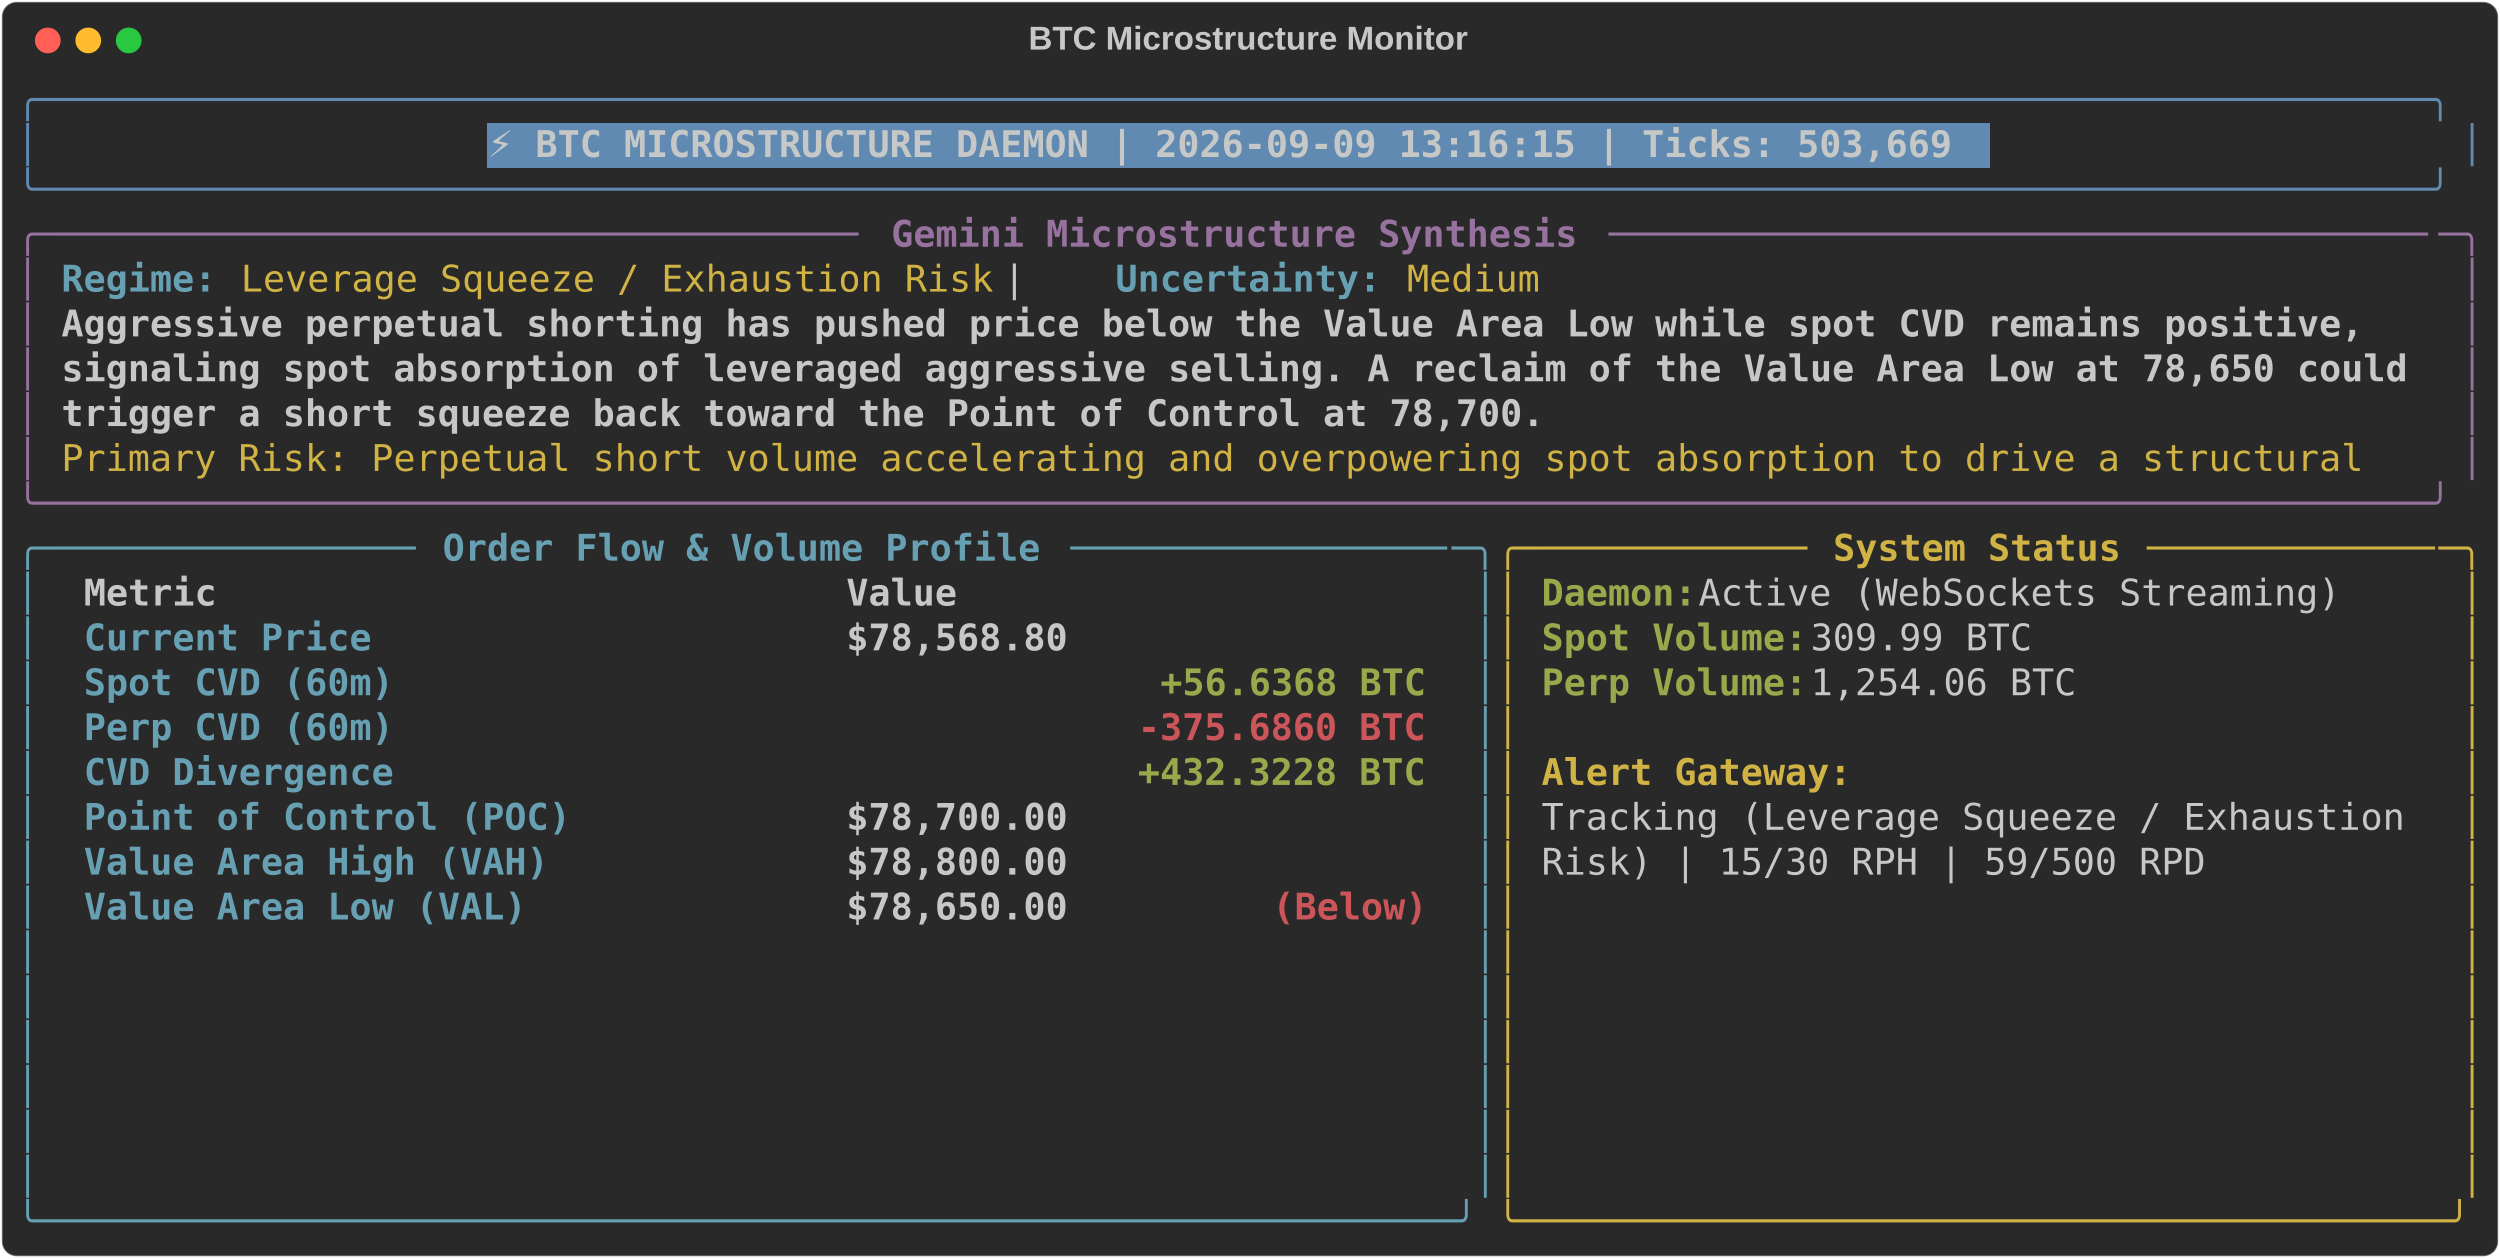
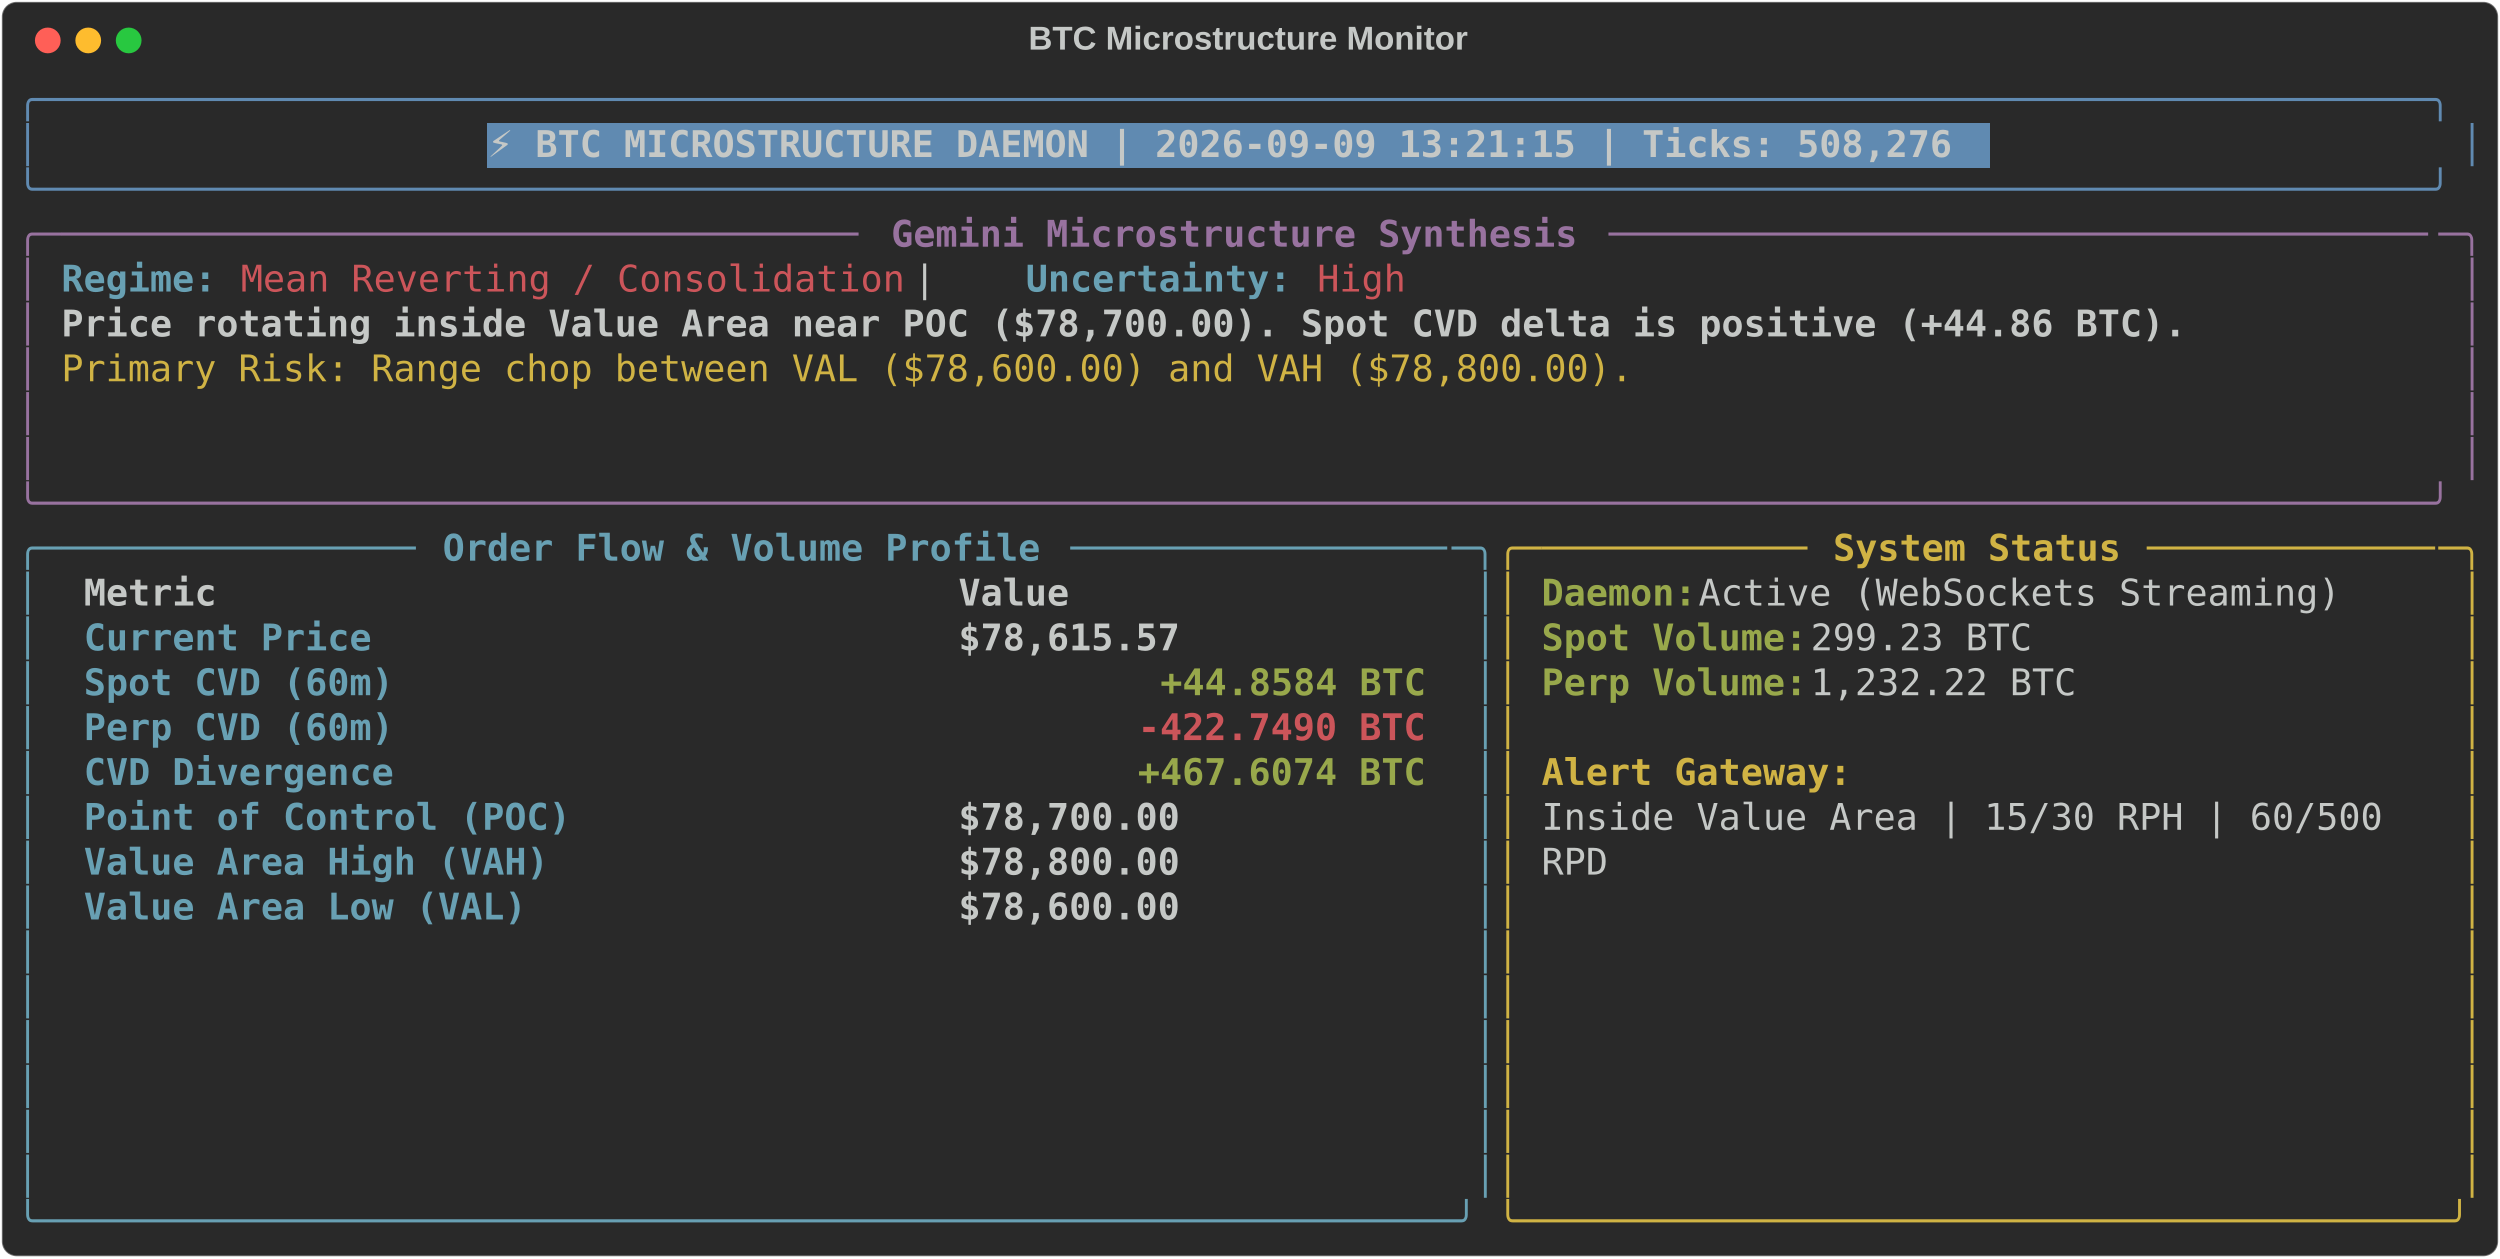
<svg xmlns="http://www.w3.org/2000/svg" class="rich-terminal" viewBox="0 0 1360 684.4">
  <style>

    @font-face {
        font-family: "Fira Code";
        src: local("FiraCode-Regular"),
                url("https://cdnjs.cloudflare.com/ajax/libs/firacode/6.2.0/woff2/FiraCode-Regular.woff2") format("woff2"),
                url("https://cdnjs.cloudflare.com/ajax/libs/firacode/6.2.0/woff/FiraCode-Regular.woff") format("woff");
        font-style: normal;
        font-weight: 400;
    }
    @font-face {
        font-family: "Fira Code";
        src: local("FiraCode-Bold"),
                url("https://cdnjs.cloudflare.com/ajax/libs/firacode/6.2.0/woff2/FiraCode-Bold.woff2") format("woff2"),
                url("https://cdnjs.cloudflare.com/ajax/libs/firacode/6.2.0/woff/FiraCode-Bold.woff") format("woff");
        font-style: bold;
        font-weight: 700;
    }

-     .terminal-1338630820-matrix {
+     .terminal-2367247444-matrix {
        font-family: Fira Code, monospace;
        font-size: 20px;
        line-height: 24.4px;
        font-variant-east-asian: full-width;
    }

-     .terminal-1338630820-title {
+     .terminal-2367247444-title {
        font-size: 18px;
        font-weight: bold;
        font-family: arial;
    }

-     .terminal-1338630820-r1 { fill: #608ab1 }
- .terminal-1338630820-r2 { fill: #c5c8c6 }
- .terminal-1338630820-r3 { fill: #c5c8c6;font-weight: bold }
- .terminal-1338630820-r4 { fill: #98729f }
- .terminal-1338630820-r5 { fill: #98729f;font-weight: bold }
- .terminal-1338630820-r6 { fill: #68a0b3;font-weight: bold }
- .terminal-1338630820-r7 { fill: #d0b344 }
- .terminal-1338630820-r8 { fill: #68a0b3 }
- .terminal-1338630820-r9 { fill: #d0b344;font-weight: bold }
- .terminal-1338630820-r10 { fill: #98a84b;font-weight: bold }
- .terminal-1338630820-r11 { fill: #cc555a;font-weight: bold }
+     .terminal-2367247444-r1 { fill: #608ab1 }
+ .terminal-2367247444-r2 { fill: #c5c8c6 }
+ .terminal-2367247444-r3 { fill: #c5c8c6;font-weight: bold }
+ .terminal-2367247444-r4 { fill: #98729f }
+ .terminal-2367247444-r5 { fill: #98729f;font-weight: bold }
+ .terminal-2367247444-r6 { fill: #68a0b3;font-weight: bold }
+ .terminal-2367247444-r7 { fill: #cc555a }
+ .terminal-2367247444-r8 { fill: #d0b344 }
+ .terminal-2367247444-r9 { fill: #68a0b3 }
+ .terminal-2367247444-r10 { fill: #d0b344;font-weight: bold }
+ .terminal-2367247444-r11 { fill: #98a84b;font-weight: bold }
+ .terminal-2367247444-r12 { fill: #cc555a;font-weight: bold }
    </style>
  <defs>
-     <clipPath id="terminal-1338630820-clip-terminal">
+     <clipPath id="terminal-2367247444-clip-terminal">
      <rect x="0" y="0" width="1341.0" height="633.4" />
    </clipPath>
-     <clipPath id="terminal-1338630820-line-0">
+     <clipPath id="terminal-2367247444-line-0">
      <rect x="0" y="1.5" width="1342" height="24.65" />
    </clipPath>
-     <clipPath id="terminal-1338630820-line-1">
+     <clipPath id="terminal-2367247444-line-1">
      <rect x="0" y="25.9" width="1342" height="24.65" />
    </clipPath>
-     <clipPath id="terminal-1338630820-line-2">
+     <clipPath id="terminal-2367247444-line-2">
      <rect x="0" y="50.3" width="1342" height="24.65" />
    </clipPath>
-     <clipPath id="terminal-1338630820-line-3">
+     <clipPath id="terminal-2367247444-line-3">
      <rect x="0" y="74.7" width="1342" height="24.65" />
    </clipPath>
-     <clipPath id="terminal-1338630820-line-4">
+     <clipPath id="terminal-2367247444-line-4">
      <rect x="0" y="99.1" width="1342" height="24.65" />
    </clipPath>
-     <clipPath id="terminal-1338630820-line-5">
+     <clipPath id="terminal-2367247444-line-5">
      <rect x="0" y="123.5" width="1342" height="24.65" />
    </clipPath>
-     <clipPath id="terminal-1338630820-line-6">
+     <clipPath id="terminal-2367247444-line-6">
      <rect x="0" y="147.9" width="1342" height="24.65" />
    </clipPath>
-     <clipPath id="terminal-1338630820-line-7">
+     <clipPath id="terminal-2367247444-line-7">
      <rect x="0" y="172.3" width="1342" height="24.65" />
    </clipPath>
-     <clipPath id="terminal-1338630820-line-8">
+     <clipPath id="terminal-2367247444-line-8">
      <rect x="0" y="196.7" width="1342" height="24.65" />
    </clipPath>
-     <clipPath id="terminal-1338630820-line-9">
+     <clipPath id="terminal-2367247444-line-9">
      <rect x="0" y="221.1" width="1342" height="24.65" />
    </clipPath>
-     <clipPath id="terminal-1338630820-line-10">
+     <clipPath id="terminal-2367247444-line-10">
      <rect x="0" y="245.5" width="1342" height="24.65" />
    </clipPath>
-     <clipPath id="terminal-1338630820-line-11">
+     <clipPath id="terminal-2367247444-line-11">
      <rect x="0" y="269.9" width="1342" height="24.65" />
    </clipPath>
-     <clipPath id="terminal-1338630820-line-12">
+     <clipPath id="terminal-2367247444-line-12">
      <rect x="0" y="294.3" width="1342" height="24.65" />
    </clipPath>
-     <clipPath id="terminal-1338630820-line-13">
+     <clipPath id="terminal-2367247444-line-13">
      <rect x="0" y="318.7" width="1342" height="24.65" />
    </clipPath>
-     <clipPath id="terminal-1338630820-line-14">
+     <clipPath id="terminal-2367247444-line-14">
      <rect x="0" y="343.1" width="1342" height="24.65" />
    </clipPath>
-     <clipPath id="terminal-1338630820-line-15">
+     <clipPath id="terminal-2367247444-line-15">
      <rect x="0" y="367.5" width="1342" height="24.65" />
    </clipPath>
-     <clipPath id="terminal-1338630820-line-16">
+     <clipPath id="terminal-2367247444-line-16">
      <rect x="0" y="391.9" width="1342" height="24.65" />
    </clipPath>
-     <clipPath id="terminal-1338630820-line-17">
+     <clipPath id="terminal-2367247444-line-17">
      <rect x="0" y="416.3" width="1342" height="24.65" />
    </clipPath>
-     <clipPath id="terminal-1338630820-line-18">
+     <clipPath id="terminal-2367247444-line-18">
      <rect x="0" y="440.7" width="1342" height="24.65" />
    </clipPath>
-     <clipPath id="terminal-1338630820-line-19">
+     <clipPath id="terminal-2367247444-line-19">
      <rect x="0" y="465.1" width="1342" height="24.65" />
    </clipPath>
-     <clipPath id="terminal-1338630820-line-20">
+     <clipPath id="terminal-2367247444-line-20">
      <rect x="0" y="489.5" width="1342" height="24.65" />
    </clipPath>
-     <clipPath id="terminal-1338630820-line-21">
+     <clipPath id="terminal-2367247444-line-21">
      <rect x="0" y="513.9" width="1342" height="24.65" />
    </clipPath>
-     <clipPath id="terminal-1338630820-line-22">
+     <clipPath id="terminal-2367247444-line-22">
      <rect x="0" y="538.3" width="1342" height="24.65" />
    </clipPath>
-     <clipPath id="terminal-1338630820-line-23">
+     <clipPath id="terminal-2367247444-line-23">
      <rect x="0" y="562.7" width="1342" height="24.65" />
    </clipPath>
-     <clipPath id="terminal-1338630820-line-24">
+     <clipPath id="terminal-2367247444-line-24">
      <rect x="0" y="587.1" width="1342" height="24.65" />
    </clipPath>
  </defs>
  <rect fill="#292929" stroke="rgba(255,255,255,0.35)" stroke-width="1" x="1" y="1" width="1358" height="682.4" rx="8" />
-   <text class="terminal-1338630820-title" fill="#c5c8c6" text-anchor="middle" x="679" y="27">BTC Microstructure Monitor</text>
+   <text class="terminal-2367247444-title" fill="#c5c8c6" text-anchor="middle" x="679" y="27">BTC Microstructure Monitor</text>
  <g transform="translate(26,22)">
    <circle cx="0" cy="0" r="7" fill="#ff5f57" />
    <circle cx="22" cy="0" r="7" fill="#febc2e" />
    <circle cx="44" cy="0" r="7" fill="#28c840" />
  </g>
-   <g transform="translate(9, 41)" clip-path="url(#terminal-1338630820-clip-terminal)">
+   <g transform="translate(9, 41)" clip-path="url(#terminal-2367247444-clip-terminal)">
    <rect fill="#608ab1" x="256.2" y="25.9" width="817.4" height="24.65" shape-rendering="crispEdges" />
-     <g class="terminal-1338630820-matrix">
-       <text class="terminal-1338630820-r1" x="0" y="20" textLength="1342" clip-path="url(#terminal-1338630820-line-0)">╭────────────────────────────────────────────────────────────────────────────────────────────────────────────╮</text>
-       <text class="terminal-1338630820-r2" x="1342" y="20" textLength="12.2" clip-path="url(#terminal-1338630820-line-0)">
- </text>
-       <text class="terminal-1338630820-r1" x="0" y="44.4" textLength="12.2" clip-path="url(#terminal-1338630820-line-1)">│</text>
-       <text class="terminal-1338630820-r3" x="256.2" y="44.4" textLength="805.2" clip-path="url(#terminal-1338630820-line-1)">⚡ BTC MICROSTRUCTURE DAEMON | 2026-09-09 13:16:15 | Ticks: 503,669</text>
-       <text class="terminal-1338630820-r1" x="1329.8" y="44.4" textLength="12.2" clip-path="url(#terminal-1338630820-line-1)">│</text>
-       <text class="terminal-1338630820-r2" x="1342" y="44.4" textLength="12.2" clip-path="url(#terminal-1338630820-line-1)">
- </text>
-       <text class="terminal-1338630820-r1" x="0" y="68.8" textLength="1342" clip-path="url(#terminal-1338630820-line-2)">╰────────────────────────────────────────────────────────────────────────────────────────────────────────────╯</text>
-       <text class="terminal-1338630820-r2" x="1342" y="68.8" textLength="12.2" clip-path="url(#terminal-1338630820-line-2)">
- </text>
-       <text class="terminal-1338630820-r4" x="0" y="93.2" textLength="24.4" clip-path="url(#terminal-1338630820-line-3)">╭─</text>
-       <text class="terminal-1338630820-r4" x="24.4" y="93.2" textLength="439.2" clip-path="url(#terminal-1338630820-line-3)">────────────────────────────────────</text>
-       <text class="terminal-1338630820-r5" x="475.8" y="93.2" textLength="378.2" clip-path="url(#terminal-1338630820-line-3)">Gemini Microstructure Synthesis</text>
-       <text class="terminal-1338630820-r4" x="866.2" y="93.2" textLength="451.4" clip-path="url(#terminal-1338630820-line-3)">─────────────────────────────────────</text>
-       <text class="terminal-1338630820-r4" x="1317.6" y="93.2" textLength="24.4" clip-path="url(#terminal-1338630820-line-3)">─╮</text>
-       <text class="terminal-1338630820-r2" x="1342" y="93.2" textLength="12.2" clip-path="url(#terminal-1338630820-line-3)">
- </text>
-       <text class="terminal-1338630820-r4" x="0" y="117.6" textLength="12.2" clip-path="url(#terminal-1338630820-line-4)">│</text>
-       <text class="terminal-1338630820-r6" x="24.4" y="117.6" textLength="85.4" clip-path="url(#terminal-1338630820-line-4)">Regime:</text>
-       <text class="terminal-1338630820-r7" x="122" y="117.6" textLength="414.8" clip-path="url(#terminal-1338630820-line-4)">Leverage Squeeze / Exhaustion Risk</text>
-       <text class="terminal-1338630820-r2" x="536.8" y="117.6" textLength="61" clip-path="url(#terminal-1338630820-line-4)">  |  </text>
-       <text class="terminal-1338630820-r6" x="597.8" y="117.6" textLength="146.4" clip-path="url(#terminal-1338630820-line-4)">Uncertainty:</text>
-       <text class="terminal-1338630820-r7" x="756.4" y="117.6" textLength="73.2" clip-path="url(#terminal-1338630820-line-4)">Medium</text>
-       <text class="terminal-1338630820-r4" x="1329.8" y="117.6" textLength="12.2" clip-path="url(#terminal-1338630820-line-4)">│</text>
-       <text class="terminal-1338630820-r2" x="1342" y="117.6" textLength="12.2" clip-path="url(#terminal-1338630820-line-4)">
- </text>
-       <text class="terminal-1338630820-r4" x="0" y="142" textLength="12.2" clip-path="url(#terminal-1338630820-line-5)">│</text>
-       <text class="terminal-1338630820-r3" x="24.4" y="142" textLength="1281" clip-path="url(#terminal-1338630820-line-5)">Aggressive perpetual shorting has pushed price below the Value Area Low while spot CVD remains positive, </text>
-       <text class="terminal-1338630820-r4" x="1329.8" y="142" textLength="12.2" clip-path="url(#terminal-1338630820-line-5)">│</text>
-       <text class="terminal-1338630820-r2" x="1342" y="142" textLength="12.2" clip-path="url(#terminal-1338630820-line-5)">
- </text>
-       <text class="terminal-1338630820-r4" x="0" y="166.4" textLength="12.2" clip-path="url(#terminal-1338630820-line-6)">│</text>
-       <text class="terminal-1338630820-r3" x="24.4" y="166.4" textLength="1293.2" clip-path="url(#terminal-1338630820-line-6)">signaling spot absorption of leveraged aggressive selling. A reclaim of the Value Area Low at 78,650 could</text>
-       <text class="terminal-1338630820-r4" x="1329.8" y="166.4" textLength="12.2" clip-path="url(#terminal-1338630820-line-6)">│</text>
-       <text class="terminal-1338630820-r2" x="1342" y="166.4" textLength="12.2" clip-path="url(#terminal-1338630820-line-6)">
- </text>
-       <text class="terminal-1338630820-r4" x="0" y="190.8" textLength="12.2" clip-path="url(#terminal-1338630820-line-7)">│</text>
-       <text class="terminal-1338630820-r3" x="24.4" y="190.8" textLength="817.4" clip-path="url(#terminal-1338630820-line-7)">trigger a short squeeze back toward the Point of Control at 78,700.</text>
-       <text class="terminal-1338630820-r4" x="1329.8" y="190.8" textLength="12.2" clip-path="url(#terminal-1338630820-line-7)">│</text>
-       <text class="terminal-1338630820-r2" x="1342" y="190.8" textLength="12.2" clip-path="url(#terminal-1338630820-line-7)">
- </text>
-       <text class="terminal-1338630820-r4" x="0" y="215.2" textLength="12.2" clip-path="url(#terminal-1338630820-line-8)">│</text>
-       <text class="terminal-1338630820-r7" x="24.4" y="215.2" textLength="1281" clip-path="url(#terminal-1338630820-line-8)">Primary Risk: Perpetual short volume accelerating and overpowering spot absorption to drive a structural </text>
-       <text class="terminal-1338630820-r4" x="1329.8" y="215.2" textLength="12.2" clip-path="url(#terminal-1338630820-line-8)">│</text>
-       <text class="terminal-1338630820-r2" x="1342" y="215.2" textLength="12.2" clip-path="url(#terminal-1338630820-line-8)">
- </text>
-       <text class="terminal-1338630820-r4" x="0" y="239.6" textLength="1342" clip-path="url(#terminal-1338630820-line-9)">╰────────────────────────────────────────────────────────────────────────────────────────────────────────────╯</text>
-       <text class="terminal-1338630820-r2" x="1342" y="239.6" textLength="12.2" clip-path="url(#terminal-1338630820-line-9)">
- </text>
-       <text class="terminal-1338630820-r8" x="0" y="264" textLength="24.4" clip-path="url(#terminal-1338630820-line-10)">╭─</text>
-       <text class="terminal-1338630820-r8" x="24.4" y="264" textLength="195.2" clip-path="url(#terminal-1338630820-line-10)">────────────────</text>
-       <text class="terminal-1338630820-r6" x="231.8" y="264" textLength="329.4" clip-path="url(#terminal-1338630820-line-10)">Order Flow &amp; Volume Profile</text>
-       <text class="terminal-1338630820-r8" x="573.4" y="264" textLength="207.4" clip-path="url(#terminal-1338630820-line-10)">─────────────────</text>
-       <text class="terminal-1338630820-r8" x="780.8" y="264" textLength="24.4" clip-path="url(#terminal-1338630820-line-10)">─╮</text>
-       <text class="terminal-1338630820-r7" x="805.2" y="264" textLength="24.4" clip-path="url(#terminal-1338630820-line-10)">╭─</text>
-       <text class="terminal-1338630820-r7" x="829.6" y="264" textLength="146.4" clip-path="url(#terminal-1338630820-line-10)">────────────</text>
-       <text class="terminal-1338630820-r9" x="988.2" y="264" textLength="158.6" clip-path="url(#terminal-1338630820-line-10)">System Status</text>
-       <text class="terminal-1338630820-r7" x="1159" y="264" textLength="158.6" clip-path="url(#terminal-1338630820-line-10)">─────────────</text>
-       <text class="terminal-1338630820-r7" x="1317.6" y="264" textLength="24.4" clip-path="url(#terminal-1338630820-line-10)">─╮</text>
-       <text class="terminal-1338630820-r2" x="1342" y="264" textLength="12.2" clip-path="url(#terminal-1338630820-line-10)">
- </text>
-       <text class="terminal-1338630820-r8" x="0" y="288.4" textLength="12.2" clip-path="url(#terminal-1338630820-line-11)">│</text>
-       <text class="terminal-1338630820-r3" x="36.6" y="288.4" textLength="390.4" clip-path="url(#terminal-1338630820-line-11)">Metric                          </text>
-       <text class="terminal-1338630820-r3" x="451.4" y="288.4" textLength="317.2" clip-path="url(#terminal-1338630820-line-11)">                     Value</text>
-       <text class="terminal-1338630820-r8" x="793" y="288.4" textLength="12.2" clip-path="url(#terminal-1338630820-line-11)">│</text>
-       <text class="terminal-1338630820-r7" x="805.2" y="288.4" textLength="12.2" clip-path="url(#terminal-1338630820-line-11)">│</text>
-       <text class="terminal-1338630820-r10" x="829.6" y="288.4" textLength="85.4" clip-path="url(#terminal-1338630820-line-11)">Daemon:</text>
-       <text class="terminal-1338630820-r2" x="915" y="288.4" textLength="366" clip-path="url(#terminal-1338630820-line-11)"> Active (WebSockets Streaming)</text>
-       <text class="terminal-1338630820-r7" x="1329.8" y="288.4" textLength="12.2" clip-path="url(#terminal-1338630820-line-11)">│</text>
-       <text class="terminal-1338630820-r2" x="1342" y="288.4" textLength="12.2" clip-path="url(#terminal-1338630820-line-11)">
- </text>
-       <text class="terminal-1338630820-r8" x="0" y="312.8" textLength="12.2" clip-path="url(#terminal-1338630820-line-12)">│</text>
-       <text class="terminal-1338630820-r6" x="36.6" y="312.8" textLength="390.4" clip-path="url(#terminal-1338630820-line-12)">Current Price                   </text>
-       <text class="terminal-1338630820-r3" x="451.4" y="312.8" textLength="317.2" clip-path="url(#terminal-1338630820-line-12)">                $78,568.80</text>
-       <text class="terminal-1338630820-r8" x="793" y="312.8" textLength="12.2" clip-path="url(#terminal-1338630820-line-12)">│</text>
-       <text class="terminal-1338630820-r7" x="805.2" y="312.8" textLength="12.2" clip-path="url(#terminal-1338630820-line-12)">│</text>
-       <text class="terminal-1338630820-r10" x="829.6" y="312.8" textLength="146.4" clip-path="url(#terminal-1338630820-line-12)">Spot Volume:</text>
-       <text class="terminal-1338630820-r2" x="976" y="312.8" textLength="134.2" clip-path="url(#terminal-1338630820-line-12)"> 309.99 BTC</text>
-       <text class="terminal-1338630820-r7" x="1329.8" y="312.8" textLength="12.2" clip-path="url(#terminal-1338630820-line-12)">│</text>
-       <text class="terminal-1338630820-r2" x="1342" y="312.8" textLength="12.2" clip-path="url(#terminal-1338630820-line-12)">
- </text>
-       <text class="terminal-1338630820-r8" x="0" y="337.2" textLength="12.2" clip-path="url(#terminal-1338630820-line-13)">│</text>
-       <text class="terminal-1338630820-r6" x="36.6" y="337.2" textLength="390.4" clip-path="url(#terminal-1338630820-line-13)">Spot CVD (60m)                  </text>
-       <text class="terminal-1338630820-r10" x="622.2" y="337.2" textLength="146.4" clip-path="url(#terminal-1338630820-line-13)">+56.6368 BTC</text>
-       <text class="terminal-1338630820-r8" x="793" y="337.2" textLength="12.2" clip-path="url(#terminal-1338630820-line-13)">│</text>
-       <text class="terminal-1338630820-r7" x="805.2" y="337.2" textLength="12.2" clip-path="url(#terminal-1338630820-line-13)">│</text>
-       <text class="terminal-1338630820-r10" x="829.6" y="337.2" textLength="146.4" clip-path="url(#terminal-1338630820-line-13)">Perp Volume:</text>
-       <text class="terminal-1338630820-r2" x="976" y="337.2" textLength="158.6" clip-path="url(#terminal-1338630820-line-13)"> 1,254.06 BTC</text>
-       <text class="terminal-1338630820-r7" x="1329.8" y="337.2" textLength="12.2" clip-path="url(#terminal-1338630820-line-13)">│</text>
-       <text class="terminal-1338630820-r2" x="1342" y="337.2" textLength="12.2" clip-path="url(#terminal-1338630820-line-13)">
- </text>
-       <text class="terminal-1338630820-r8" x="0" y="361.6" textLength="12.2" clip-path="url(#terminal-1338630820-line-14)">│</text>
-       <text class="terminal-1338630820-r6" x="36.6" y="361.6" textLength="390.4" clip-path="url(#terminal-1338630820-line-14)">Perp CVD (60m)                  </text>
-       <text class="terminal-1338630820-r11" x="610" y="361.6" textLength="158.6" clip-path="url(#terminal-1338630820-line-14)">-375.6860 BTC</text>
-       <text class="terminal-1338630820-r8" x="793" y="361.6" textLength="12.2" clip-path="url(#terminal-1338630820-line-14)">│</text>
-       <text class="terminal-1338630820-r7" x="805.2" y="361.6" textLength="12.2" clip-path="url(#terminal-1338630820-line-14)">│</text>
-       <text class="terminal-1338630820-r7" x="1329.8" y="361.6" textLength="12.2" clip-path="url(#terminal-1338630820-line-14)">│</text>
-       <text class="terminal-1338630820-r2" x="1342" y="361.6" textLength="12.2" clip-path="url(#terminal-1338630820-line-14)">
- </text>
-       <text class="terminal-1338630820-r8" x="0" y="386" textLength="12.2" clip-path="url(#terminal-1338630820-line-15)">│</text>
-       <text class="terminal-1338630820-r6" x="36.6" y="386" textLength="390.4" clip-path="url(#terminal-1338630820-line-15)">CVD Divergence                  </text>
-       <text class="terminal-1338630820-r10" x="610" y="386" textLength="158.6" clip-path="url(#terminal-1338630820-line-15)">+432.3228 BTC</text>
-       <text class="terminal-1338630820-r8" x="793" y="386" textLength="12.2" clip-path="url(#terminal-1338630820-line-15)">│</text>
-       <text class="terminal-1338630820-r7" x="805.2" y="386" textLength="12.2" clip-path="url(#terminal-1338630820-line-15)">│</text>
-       <text class="terminal-1338630820-r9" x="829.6" y="386" textLength="170.8" clip-path="url(#terminal-1338630820-line-15)">Alert Gateway:</text>
-       <text class="terminal-1338630820-r7" x="1329.8" y="386" textLength="12.2" clip-path="url(#terminal-1338630820-line-15)">│</text>
-       <text class="terminal-1338630820-r2" x="1342" y="386" textLength="12.2" clip-path="url(#terminal-1338630820-line-15)">
- </text>
-       <text class="terminal-1338630820-r8" x="0" y="410.4" textLength="12.2" clip-path="url(#terminal-1338630820-line-16)">│</text>
-       <text class="terminal-1338630820-r6" x="36.6" y="410.4" textLength="390.4" clip-path="url(#terminal-1338630820-line-16)">Point of Control (POC)          </text>
-       <text class="terminal-1338630820-r3" x="451.4" y="410.4" textLength="317.2" clip-path="url(#terminal-1338630820-line-16)">                $78,700.00</text>
-       <text class="terminal-1338630820-r8" x="793" y="410.4" textLength="12.2" clip-path="url(#terminal-1338630820-line-16)">│</text>
-       <text class="terminal-1338630820-r7" x="805.2" y="410.4" textLength="12.2" clip-path="url(#terminal-1338630820-line-16)">│</text>
-       <text class="terminal-1338630820-r2" x="829.6" y="410.4" textLength="488" clip-path="url(#terminal-1338630820-line-16)">Tracking (Leverage Squeeze / Exhaustion </text>
-       <text class="terminal-1338630820-r7" x="1329.8" y="410.4" textLength="12.2" clip-path="url(#terminal-1338630820-line-16)">│</text>
-       <text class="terminal-1338630820-r2" x="1342" y="410.4" textLength="12.2" clip-path="url(#terminal-1338630820-line-16)">
- </text>
-       <text class="terminal-1338630820-r8" x="0" y="434.8" textLength="12.2" clip-path="url(#terminal-1338630820-line-17)">│</text>
-       <text class="terminal-1338630820-r6" x="36.6" y="434.8" textLength="390.4" clip-path="url(#terminal-1338630820-line-17)">Value Area High (VAH)           </text>
-       <text class="terminal-1338630820-r3" x="451.4" y="434.8" textLength="317.2" clip-path="url(#terminal-1338630820-line-17)">                $78,800.00</text>
-       <text class="terminal-1338630820-r8" x="793" y="434.8" textLength="12.2" clip-path="url(#terminal-1338630820-line-17)">│</text>
-       <text class="terminal-1338630820-r7" x="805.2" y="434.8" textLength="12.2" clip-path="url(#terminal-1338630820-line-17)">│</text>
-       <text class="terminal-1338630820-r2" x="829.6" y="434.8" textLength="366" clip-path="url(#terminal-1338630820-line-17)">Risk) | 15/30 RPH | 59/500 RPD</text>
-       <text class="terminal-1338630820-r7" x="1329.8" y="434.8" textLength="12.2" clip-path="url(#terminal-1338630820-line-17)">│</text>
-       <text class="terminal-1338630820-r2" x="1342" y="434.8" textLength="12.2" clip-path="url(#terminal-1338630820-line-17)">
- </text>
-       <text class="terminal-1338630820-r8" x="0" y="459.2" textLength="12.2" clip-path="url(#terminal-1338630820-line-18)">│</text>
-       <text class="terminal-1338630820-r6" x="36.6" y="459.2" textLength="390.4" clip-path="url(#terminal-1338630820-line-18)">Value Area Low (VAL)            </text>
-       <text class="terminal-1338630820-r3" x="451.4" y="459.2" textLength="231.8" clip-path="url(#terminal-1338630820-line-18)">        $78,650.00 </text>
-       <text class="terminal-1338630820-r11" x="683.2" y="459.2" textLength="85.4" clip-path="url(#terminal-1338630820-line-18)">(Below)</text>
-       <text class="terminal-1338630820-r8" x="793" y="459.2" textLength="12.2" clip-path="url(#terminal-1338630820-line-18)">│</text>
-       <text class="terminal-1338630820-r7" x="805.2" y="459.2" textLength="12.2" clip-path="url(#terminal-1338630820-line-18)">│</text>
-       <text class="terminal-1338630820-r7" x="1329.8" y="459.2" textLength="12.2" clip-path="url(#terminal-1338630820-line-18)">│</text>
-       <text class="terminal-1338630820-r2" x="1342" y="459.2" textLength="12.2" clip-path="url(#terminal-1338630820-line-18)">
- </text>
-       <text class="terminal-1338630820-r8" x="0" y="483.6" textLength="12.2" clip-path="url(#terminal-1338630820-line-19)">│</text>
-       <text class="terminal-1338630820-r8" x="793" y="483.6" textLength="12.2" clip-path="url(#terminal-1338630820-line-19)">│</text>
-       <text class="terminal-1338630820-r7" x="805.2" y="483.6" textLength="12.2" clip-path="url(#terminal-1338630820-line-19)">│</text>
-       <text class="terminal-1338630820-r7" x="1329.8" y="483.6" textLength="12.2" clip-path="url(#terminal-1338630820-line-19)">│</text>
-       <text class="terminal-1338630820-r2" x="1342" y="483.6" textLength="12.2" clip-path="url(#terminal-1338630820-line-19)">
- </text>
-       <text class="terminal-1338630820-r8" x="0" y="508" textLength="12.2" clip-path="url(#terminal-1338630820-line-20)">│</text>
-       <text class="terminal-1338630820-r8" x="793" y="508" textLength="12.2" clip-path="url(#terminal-1338630820-line-20)">│</text>
-       <text class="terminal-1338630820-r7" x="805.2" y="508" textLength="12.2" clip-path="url(#terminal-1338630820-line-20)">│</text>
-       <text class="terminal-1338630820-r7" x="1329.8" y="508" textLength="12.2" clip-path="url(#terminal-1338630820-line-20)">│</text>
-       <text class="terminal-1338630820-r2" x="1342" y="508" textLength="12.2" clip-path="url(#terminal-1338630820-line-20)">
- </text>
-       <text class="terminal-1338630820-r8" x="0" y="532.4" textLength="12.2" clip-path="url(#terminal-1338630820-line-21)">│</text>
-       <text class="terminal-1338630820-r8" x="793" y="532.4" textLength="12.2" clip-path="url(#terminal-1338630820-line-21)">│</text>
-       <text class="terminal-1338630820-r7" x="805.2" y="532.4" textLength="12.2" clip-path="url(#terminal-1338630820-line-21)">│</text>
-       <text class="terminal-1338630820-r7" x="1329.8" y="532.4" textLength="12.2" clip-path="url(#terminal-1338630820-line-21)">│</text>
-       <text class="terminal-1338630820-r2" x="1342" y="532.4" textLength="12.2" clip-path="url(#terminal-1338630820-line-21)">
- </text>
-       <text class="terminal-1338630820-r8" x="0" y="556.8" textLength="12.2" clip-path="url(#terminal-1338630820-line-22)">│</text>
-       <text class="terminal-1338630820-r8" x="793" y="556.8" textLength="12.2" clip-path="url(#terminal-1338630820-line-22)">│</text>
-       <text class="terminal-1338630820-r7" x="805.2" y="556.8" textLength="12.2" clip-path="url(#terminal-1338630820-line-22)">│</text>
-       <text class="terminal-1338630820-r7" x="1329.8" y="556.8" textLength="12.2" clip-path="url(#terminal-1338630820-line-22)">│</text>
-       <text class="terminal-1338630820-r2" x="1342" y="556.8" textLength="12.2" clip-path="url(#terminal-1338630820-line-22)">
- </text>
-       <text class="terminal-1338630820-r8" x="0" y="581.2" textLength="12.2" clip-path="url(#terminal-1338630820-line-23)">│</text>
-       <text class="terminal-1338630820-r8" x="793" y="581.2" textLength="12.2" clip-path="url(#terminal-1338630820-line-23)">│</text>
-       <text class="terminal-1338630820-r7" x="805.2" y="581.2" textLength="12.2" clip-path="url(#terminal-1338630820-line-23)">│</text>
-       <text class="terminal-1338630820-r7" x="1329.8" y="581.2" textLength="12.2" clip-path="url(#terminal-1338630820-line-23)">│</text>
-       <text class="terminal-1338630820-r2" x="1342" y="581.2" textLength="12.2" clip-path="url(#terminal-1338630820-line-23)">
- </text>
-       <text class="terminal-1338630820-r8" x="0" y="605.6" textLength="12.2" clip-path="url(#terminal-1338630820-line-24)">│</text>
-       <text class="terminal-1338630820-r8" x="793" y="605.6" textLength="12.2" clip-path="url(#terminal-1338630820-line-24)">│</text>
-       <text class="terminal-1338630820-r7" x="805.2" y="605.6" textLength="12.2" clip-path="url(#terminal-1338630820-line-24)">│</text>
-       <text class="terminal-1338630820-r7" x="1329.8" y="605.6" textLength="12.2" clip-path="url(#terminal-1338630820-line-24)">│</text>
-       <text class="terminal-1338630820-r2" x="1342" y="605.6" textLength="12.2" clip-path="url(#terminal-1338630820-line-24)">
- </text>
-       <text class="terminal-1338630820-r8" x="0" y="630" textLength="805.2" clip-path="url(#terminal-1338630820-line-25)">╰────────────────────────────────────────────────────────────────╯</text>
-       <text class="terminal-1338630820-r7" x="805.2" y="630" textLength="536.8" clip-path="url(#terminal-1338630820-line-25)">╰──────────────────────────────────────────╯</text>
-       <text class="terminal-1338630820-r2" x="1342" y="630" textLength="12.2" clip-path="url(#terminal-1338630820-line-25)">
+     <g class="terminal-2367247444-matrix">
+       <text class="terminal-2367247444-r1" x="0" y="20" textLength="1342" clip-path="url(#terminal-2367247444-line-0)">╭────────────────────────────────────────────────────────────────────────────────────────────────────────────╮</text>
+       <text class="terminal-2367247444-r2" x="1342" y="20" textLength="12.2" clip-path="url(#terminal-2367247444-line-0)">
+ </text>
+       <text class="terminal-2367247444-r1" x="0" y="44.4" textLength="12.2" clip-path="url(#terminal-2367247444-line-1)">│</text>
+       <text class="terminal-2367247444-r3" x="256.2" y="44.4" textLength="805.2" clip-path="url(#terminal-2367247444-line-1)">⚡ BTC MICROSTRUCTURE DAEMON | 2026-09-09 13:21:15 | Ticks: 508,276</text>
+       <text class="terminal-2367247444-r1" x="1329.8" y="44.4" textLength="12.2" clip-path="url(#terminal-2367247444-line-1)">│</text>
+       <text class="terminal-2367247444-r2" x="1342" y="44.4" textLength="12.2" clip-path="url(#terminal-2367247444-line-1)">
+ </text>
+       <text class="terminal-2367247444-r1" x="0" y="68.8" textLength="1342" clip-path="url(#terminal-2367247444-line-2)">╰────────────────────────────────────────────────────────────────────────────────────────────────────────────╯</text>
+       <text class="terminal-2367247444-r2" x="1342" y="68.8" textLength="12.2" clip-path="url(#terminal-2367247444-line-2)">
+ </text>
+       <text class="terminal-2367247444-r4" x="0" y="93.2" textLength="24.4" clip-path="url(#terminal-2367247444-line-3)">╭─</text>
+       <text class="terminal-2367247444-r4" x="24.4" y="93.2" textLength="439.2" clip-path="url(#terminal-2367247444-line-3)">────────────────────────────────────</text>
+       <text class="terminal-2367247444-r5" x="475.8" y="93.2" textLength="378.2" clip-path="url(#terminal-2367247444-line-3)">Gemini Microstructure Synthesis</text>
+       <text class="terminal-2367247444-r4" x="866.2" y="93.2" textLength="451.4" clip-path="url(#terminal-2367247444-line-3)">─────────────────────────────────────</text>
+       <text class="terminal-2367247444-r4" x="1317.6" y="93.2" textLength="24.4" clip-path="url(#terminal-2367247444-line-3)">─╮</text>
+       <text class="terminal-2367247444-r2" x="1342" y="93.2" textLength="12.2" clip-path="url(#terminal-2367247444-line-3)">
+ </text>
+       <text class="terminal-2367247444-r4" x="0" y="117.6" textLength="12.2" clip-path="url(#terminal-2367247444-line-4)">│</text>
+       <text class="terminal-2367247444-r6" x="24.4" y="117.6" textLength="85.4" clip-path="url(#terminal-2367247444-line-4)">Regime:</text>
+       <text class="terminal-2367247444-r7" x="122" y="117.6" textLength="366" clip-path="url(#terminal-2367247444-line-4)">Mean Reverting / Consolidation</text>
+       <text class="terminal-2367247444-r2" x="488" y="117.6" textLength="61" clip-path="url(#terminal-2367247444-line-4)">  |  </text>
+       <text class="terminal-2367247444-r6" x="549" y="117.6" textLength="146.4" clip-path="url(#terminal-2367247444-line-4)">Uncertainty:</text>
+       <text class="terminal-2367247444-r7" x="707.6" y="117.6" textLength="48.8" clip-path="url(#terminal-2367247444-line-4)">High</text>
+       <text class="terminal-2367247444-r4" x="1329.8" y="117.6" textLength="12.2" clip-path="url(#terminal-2367247444-line-4)">│</text>
+       <text class="terminal-2367247444-r2" x="1342" y="117.6" textLength="12.2" clip-path="url(#terminal-2367247444-line-4)">
+ </text>
+       <text class="terminal-2367247444-r4" x="0" y="142" textLength="12.2" clip-path="url(#terminal-2367247444-line-5)">│</text>
+       <text class="terminal-2367247444-r3" x="24.4" y="142" textLength="1171.2" clip-path="url(#terminal-2367247444-line-5)">Price rotating inside Value Area near POC ($78,700.00). Spot CVD delta is positive (+44.86 BTC).</text>
+       <text class="terminal-2367247444-r4" x="1329.8" y="142" textLength="12.2" clip-path="url(#terminal-2367247444-line-5)">│</text>
+       <text class="terminal-2367247444-r2" x="1342" y="142" textLength="12.2" clip-path="url(#terminal-2367247444-line-5)">
+ </text>
+       <text class="terminal-2367247444-r4" x="0" y="166.4" textLength="12.2" clip-path="url(#terminal-2367247444-line-6)">│</text>
+       <text class="terminal-2367247444-r8" x="24.4" y="166.4" textLength="866.2" clip-path="url(#terminal-2367247444-line-6)">Primary Risk: Range chop between VAL ($78,600.00) and VAH ($78,800.00).</text>
+       <text class="terminal-2367247444-r4" x="1329.8" y="166.4" textLength="12.2" clip-path="url(#terminal-2367247444-line-6)">│</text>
+       <text class="terminal-2367247444-r2" x="1342" y="166.4" textLength="12.2" clip-path="url(#terminal-2367247444-line-6)">
+ </text>
+       <text class="terminal-2367247444-r4" x="0" y="190.8" textLength="12.2" clip-path="url(#terminal-2367247444-line-7)">│</text>
+       <text class="terminal-2367247444-r4" x="1329.8" y="190.8" textLength="12.2" clip-path="url(#terminal-2367247444-line-7)">│</text>
+       <text class="terminal-2367247444-r2" x="1342" y="190.8" textLength="12.2" clip-path="url(#terminal-2367247444-line-7)">
+ </text>
+       <text class="terminal-2367247444-r4" x="0" y="215.2" textLength="12.2" clip-path="url(#terminal-2367247444-line-8)">│</text>
+       <text class="terminal-2367247444-r4" x="1329.8" y="215.2" textLength="12.2" clip-path="url(#terminal-2367247444-line-8)">│</text>
+       <text class="terminal-2367247444-r2" x="1342" y="215.2" textLength="12.2" clip-path="url(#terminal-2367247444-line-8)">
+ </text>
+       <text class="terminal-2367247444-r4" x="0" y="239.6" textLength="1342" clip-path="url(#terminal-2367247444-line-9)">╰────────────────────────────────────────────────────────────────────────────────────────────────────────────╯</text>
+       <text class="terminal-2367247444-r2" x="1342" y="239.6" textLength="12.2" clip-path="url(#terminal-2367247444-line-9)">
+ </text>
+       <text class="terminal-2367247444-r9" x="0" y="264" textLength="24.4" clip-path="url(#terminal-2367247444-line-10)">╭─</text>
+       <text class="terminal-2367247444-r9" x="24.4" y="264" textLength="195.2" clip-path="url(#terminal-2367247444-line-10)">────────────────</text>
+       <text class="terminal-2367247444-r6" x="231.8" y="264" textLength="329.4" clip-path="url(#terminal-2367247444-line-10)">Order Flow &amp; Volume Profile</text>
+       <text class="terminal-2367247444-r9" x="573.4" y="264" textLength="207.4" clip-path="url(#terminal-2367247444-line-10)">─────────────────</text>
+       <text class="terminal-2367247444-r9" x="780.8" y="264" textLength="24.4" clip-path="url(#terminal-2367247444-line-10)">─╮</text>
+       <text class="terminal-2367247444-r8" x="805.2" y="264" textLength="24.4" clip-path="url(#terminal-2367247444-line-10)">╭─</text>
+       <text class="terminal-2367247444-r8" x="829.6" y="264" textLength="146.4" clip-path="url(#terminal-2367247444-line-10)">────────────</text>
+       <text class="terminal-2367247444-r10" x="988.2" y="264" textLength="158.6" clip-path="url(#terminal-2367247444-line-10)">System Status</text>
+       <text class="terminal-2367247444-r8" x="1159" y="264" textLength="158.6" clip-path="url(#terminal-2367247444-line-10)">─────────────</text>
+       <text class="terminal-2367247444-r8" x="1317.6" y="264" textLength="24.4" clip-path="url(#terminal-2367247444-line-10)">─╮</text>
+       <text class="terminal-2367247444-r2" x="1342" y="264" textLength="12.2" clip-path="url(#terminal-2367247444-line-10)">
+ </text>
+       <text class="terminal-2367247444-r9" x="0" y="288.4" textLength="12.2" clip-path="url(#terminal-2367247444-line-11)">│</text>
+       <text class="terminal-2367247444-r3" x="36.6" y="288.4" textLength="451.4" clip-path="url(#terminal-2367247444-line-11)">Metric                               </text>
+       <text class="terminal-2367247444-r3" x="512.4" y="288.4" textLength="256.2" clip-path="url(#terminal-2367247444-line-11)">                Value</text>
+       <text class="terminal-2367247444-r9" x="793" y="288.4" textLength="12.2" clip-path="url(#terminal-2367247444-line-11)">│</text>
+       <text class="terminal-2367247444-r8" x="805.2" y="288.4" textLength="12.2" clip-path="url(#terminal-2367247444-line-11)">│</text>
+       <text class="terminal-2367247444-r11" x="829.6" y="288.4" textLength="85.4" clip-path="url(#terminal-2367247444-line-11)">Daemon:</text>
+       <text class="terminal-2367247444-r2" x="915" y="288.4" textLength="366" clip-path="url(#terminal-2367247444-line-11)"> Active (WebSockets Streaming)</text>
+       <text class="terminal-2367247444-r8" x="1329.8" y="288.4" textLength="12.2" clip-path="url(#terminal-2367247444-line-11)">│</text>
+       <text class="terminal-2367247444-r2" x="1342" y="288.4" textLength="12.2" clip-path="url(#terminal-2367247444-line-11)">
+ </text>
+       <text class="terminal-2367247444-r9" x="0" y="312.8" textLength="12.2" clip-path="url(#terminal-2367247444-line-12)">│</text>
+       <text class="terminal-2367247444-r6" x="36.6" y="312.8" textLength="451.4" clip-path="url(#terminal-2367247444-line-12)">Current Price                        </text>
+       <text class="terminal-2367247444-r3" x="512.4" y="312.8" textLength="256.2" clip-path="url(#terminal-2367247444-line-12)">           $78,615.57</text>
+       <text class="terminal-2367247444-r9" x="793" y="312.8" textLength="12.2" clip-path="url(#terminal-2367247444-line-12)">│</text>
+       <text class="terminal-2367247444-r8" x="805.2" y="312.8" textLength="12.2" clip-path="url(#terminal-2367247444-line-12)">│</text>
+       <text class="terminal-2367247444-r11" x="829.6" y="312.8" textLength="146.4" clip-path="url(#terminal-2367247444-line-12)">Spot Volume:</text>
+       <text class="terminal-2367247444-r2" x="976" y="312.8" textLength="134.2" clip-path="url(#terminal-2367247444-line-12)"> 299.23 BTC</text>
+       <text class="terminal-2367247444-r8" x="1329.8" y="312.8" textLength="12.2" clip-path="url(#terminal-2367247444-line-12)">│</text>
+       <text class="terminal-2367247444-r2" x="1342" y="312.8" textLength="12.2" clip-path="url(#terminal-2367247444-line-12)">
+ </text>
+       <text class="terminal-2367247444-r9" x="0" y="337.2" textLength="12.2" clip-path="url(#terminal-2367247444-line-13)">│</text>
+       <text class="terminal-2367247444-r6" x="36.6" y="337.2" textLength="451.4" clip-path="url(#terminal-2367247444-line-13)">Spot CVD (60m)                       </text>
+       <text class="terminal-2367247444-r11" x="622.2" y="337.2" textLength="146.4" clip-path="url(#terminal-2367247444-line-13)">+44.8584 BTC</text>
+       <text class="terminal-2367247444-r9" x="793" y="337.2" textLength="12.2" clip-path="url(#terminal-2367247444-line-13)">│</text>
+       <text class="terminal-2367247444-r8" x="805.2" y="337.2" textLength="12.2" clip-path="url(#terminal-2367247444-line-13)">│</text>
+       <text class="terminal-2367247444-r11" x="829.6" y="337.2" textLength="146.4" clip-path="url(#terminal-2367247444-line-13)">Perp Volume:</text>
+       <text class="terminal-2367247444-r2" x="976" y="337.2" textLength="158.6" clip-path="url(#terminal-2367247444-line-13)"> 1,232.22 BTC</text>
+       <text class="terminal-2367247444-r8" x="1329.8" y="337.2" textLength="12.2" clip-path="url(#terminal-2367247444-line-13)">│</text>
+       <text class="terminal-2367247444-r2" x="1342" y="337.2" textLength="12.2" clip-path="url(#terminal-2367247444-line-13)">
+ </text>
+       <text class="terminal-2367247444-r9" x="0" y="361.6" textLength="12.2" clip-path="url(#terminal-2367247444-line-14)">│</text>
+       <text class="terminal-2367247444-r6" x="36.6" y="361.6" textLength="451.4" clip-path="url(#terminal-2367247444-line-14)">Perp CVD (60m)                       </text>
+       <text class="terminal-2367247444-r12" x="610" y="361.6" textLength="158.6" clip-path="url(#terminal-2367247444-line-14)">-422.7490 BTC</text>
+       <text class="terminal-2367247444-r9" x="793" y="361.6" textLength="12.2" clip-path="url(#terminal-2367247444-line-14)">│</text>
+       <text class="terminal-2367247444-r8" x="805.2" y="361.6" textLength="12.2" clip-path="url(#terminal-2367247444-line-14)">│</text>
+       <text class="terminal-2367247444-r8" x="1329.8" y="361.6" textLength="12.2" clip-path="url(#terminal-2367247444-line-14)">│</text>
+       <text class="terminal-2367247444-r2" x="1342" y="361.6" textLength="12.2" clip-path="url(#terminal-2367247444-line-14)">
+ </text>
+       <text class="terminal-2367247444-r9" x="0" y="386" textLength="12.2" clip-path="url(#terminal-2367247444-line-15)">│</text>
+       <text class="terminal-2367247444-r6" x="36.6" y="386" textLength="451.4" clip-path="url(#terminal-2367247444-line-15)">CVD Divergence                       </text>
+       <text class="terminal-2367247444-r11" x="610" y="386" textLength="158.6" clip-path="url(#terminal-2367247444-line-15)">+467.6074 BTC</text>
+       <text class="terminal-2367247444-r9" x="793" y="386" textLength="12.2" clip-path="url(#terminal-2367247444-line-15)">│</text>
+       <text class="terminal-2367247444-r8" x="805.2" y="386" textLength="12.2" clip-path="url(#terminal-2367247444-line-15)">│</text>
+       <text class="terminal-2367247444-r10" x="829.6" y="386" textLength="170.8" clip-path="url(#terminal-2367247444-line-15)">Alert Gateway:</text>
+       <text class="terminal-2367247444-r8" x="1329.8" y="386" textLength="12.2" clip-path="url(#terminal-2367247444-line-15)">│</text>
+       <text class="terminal-2367247444-r2" x="1342" y="386" textLength="12.2" clip-path="url(#terminal-2367247444-line-15)">
+ </text>
+       <text class="terminal-2367247444-r9" x="0" y="410.4" textLength="12.2" clip-path="url(#terminal-2367247444-line-16)">│</text>
+       <text class="terminal-2367247444-r6" x="36.6" y="410.4" textLength="451.4" clip-path="url(#terminal-2367247444-line-16)">Point of Control (POC)               </text>
+       <text class="terminal-2367247444-r3" x="512.4" y="410.4" textLength="256.2" clip-path="url(#terminal-2367247444-line-16)">           $78,700.00</text>
+       <text class="terminal-2367247444-r9" x="793" y="410.4" textLength="12.2" clip-path="url(#terminal-2367247444-line-16)">│</text>
+       <text class="terminal-2367247444-r8" x="805.2" y="410.4" textLength="12.2" clip-path="url(#terminal-2367247444-line-16)">│</text>
+       <text class="terminal-2367247444-r2" x="829.6" y="410.4" textLength="475.8" clip-path="url(#terminal-2367247444-line-16)">Inside Value Area | 15/30 RPH | 60/500 </text>
+       <text class="terminal-2367247444-r8" x="1329.8" y="410.4" textLength="12.2" clip-path="url(#terminal-2367247444-line-16)">│</text>
+       <text class="terminal-2367247444-r2" x="1342" y="410.4" textLength="12.2" clip-path="url(#terminal-2367247444-line-16)">
+ </text>
+       <text class="terminal-2367247444-r9" x="0" y="434.8" textLength="12.2" clip-path="url(#terminal-2367247444-line-17)">│</text>
+       <text class="terminal-2367247444-r6" x="36.6" y="434.8" textLength="451.4" clip-path="url(#terminal-2367247444-line-17)">Value Area High (VAH)                </text>
+       <text class="terminal-2367247444-r3" x="512.4" y="434.8" textLength="256.2" clip-path="url(#terminal-2367247444-line-17)">           $78,800.00</text>
+       <text class="terminal-2367247444-r9" x="793" y="434.8" textLength="12.2" clip-path="url(#terminal-2367247444-line-17)">│</text>
+       <text class="terminal-2367247444-r8" x="805.2" y="434.8" textLength="12.2" clip-path="url(#terminal-2367247444-line-17)">│</text>
+       <text class="terminal-2367247444-r2" x="829.6" y="434.8" textLength="36.6" clip-path="url(#terminal-2367247444-line-17)">RPD</text>
+       <text class="terminal-2367247444-r8" x="1329.8" y="434.8" textLength="12.2" clip-path="url(#terminal-2367247444-line-17)">│</text>
+       <text class="terminal-2367247444-r2" x="1342" y="434.8" textLength="12.2" clip-path="url(#terminal-2367247444-line-17)">
+ </text>
+       <text class="terminal-2367247444-r9" x="0" y="459.2" textLength="12.2" clip-path="url(#terminal-2367247444-line-18)">│</text>
+       <text class="terminal-2367247444-r6" x="36.6" y="459.2" textLength="451.4" clip-path="url(#terminal-2367247444-line-18)">Value Area Low (VAL)                 </text>
+       <text class="terminal-2367247444-r3" x="512.4" y="459.2" textLength="256.2" clip-path="url(#terminal-2367247444-line-18)">           $78,600.00</text>
+       <text class="terminal-2367247444-r9" x="793" y="459.2" textLength="12.2" clip-path="url(#terminal-2367247444-line-18)">│</text>
+       <text class="terminal-2367247444-r8" x="805.2" y="459.2" textLength="12.2" clip-path="url(#terminal-2367247444-line-18)">│</text>
+       <text class="terminal-2367247444-r8" x="1329.8" y="459.2" textLength="12.2" clip-path="url(#terminal-2367247444-line-18)">│</text>
+       <text class="terminal-2367247444-r2" x="1342" y="459.2" textLength="12.2" clip-path="url(#terminal-2367247444-line-18)">
+ </text>
+       <text class="terminal-2367247444-r9" x="0" y="483.6" textLength="12.2" clip-path="url(#terminal-2367247444-line-19)">│</text>
+       <text class="terminal-2367247444-r9" x="793" y="483.6" textLength="12.2" clip-path="url(#terminal-2367247444-line-19)">│</text>
+       <text class="terminal-2367247444-r8" x="805.2" y="483.6" textLength="12.2" clip-path="url(#terminal-2367247444-line-19)">│</text>
+       <text class="terminal-2367247444-r8" x="1329.8" y="483.6" textLength="12.2" clip-path="url(#terminal-2367247444-line-19)">│</text>
+       <text class="terminal-2367247444-r2" x="1342" y="483.6" textLength="12.2" clip-path="url(#terminal-2367247444-line-19)">
+ </text>
+       <text class="terminal-2367247444-r9" x="0" y="508" textLength="12.2" clip-path="url(#terminal-2367247444-line-20)">│</text>
+       <text class="terminal-2367247444-r9" x="793" y="508" textLength="12.2" clip-path="url(#terminal-2367247444-line-20)">│</text>
+       <text class="terminal-2367247444-r8" x="805.2" y="508" textLength="12.2" clip-path="url(#terminal-2367247444-line-20)">│</text>
+       <text class="terminal-2367247444-r8" x="1329.8" y="508" textLength="12.2" clip-path="url(#terminal-2367247444-line-20)">│</text>
+       <text class="terminal-2367247444-r2" x="1342" y="508" textLength="12.2" clip-path="url(#terminal-2367247444-line-20)">
+ </text>
+       <text class="terminal-2367247444-r9" x="0" y="532.4" textLength="12.2" clip-path="url(#terminal-2367247444-line-21)">│</text>
+       <text class="terminal-2367247444-r9" x="793" y="532.4" textLength="12.2" clip-path="url(#terminal-2367247444-line-21)">│</text>
+       <text class="terminal-2367247444-r8" x="805.2" y="532.4" textLength="12.2" clip-path="url(#terminal-2367247444-line-21)">│</text>
+       <text class="terminal-2367247444-r8" x="1329.8" y="532.4" textLength="12.2" clip-path="url(#terminal-2367247444-line-21)">│</text>
+       <text class="terminal-2367247444-r2" x="1342" y="532.4" textLength="12.2" clip-path="url(#terminal-2367247444-line-21)">
+ </text>
+       <text class="terminal-2367247444-r9" x="0" y="556.8" textLength="12.2" clip-path="url(#terminal-2367247444-line-22)">│</text>
+       <text class="terminal-2367247444-r9" x="793" y="556.8" textLength="12.2" clip-path="url(#terminal-2367247444-line-22)">│</text>
+       <text class="terminal-2367247444-r8" x="805.2" y="556.8" textLength="12.2" clip-path="url(#terminal-2367247444-line-22)">│</text>
+       <text class="terminal-2367247444-r8" x="1329.8" y="556.8" textLength="12.2" clip-path="url(#terminal-2367247444-line-22)">│</text>
+       <text class="terminal-2367247444-r2" x="1342" y="556.8" textLength="12.2" clip-path="url(#terminal-2367247444-line-22)">
+ </text>
+       <text class="terminal-2367247444-r9" x="0" y="581.2" textLength="12.2" clip-path="url(#terminal-2367247444-line-23)">│</text>
+       <text class="terminal-2367247444-r9" x="793" y="581.2" textLength="12.2" clip-path="url(#terminal-2367247444-line-23)">│</text>
+       <text class="terminal-2367247444-r8" x="805.2" y="581.2" textLength="12.2" clip-path="url(#terminal-2367247444-line-23)">│</text>
+       <text class="terminal-2367247444-r8" x="1329.8" y="581.2" textLength="12.2" clip-path="url(#terminal-2367247444-line-23)">│</text>
+       <text class="terminal-2367247444-r2" x="1342" y="581.2" textLength="12.2" clip-path="url(#terminal-2367247444-line-23)">
+ </text>
+       <text class="terminal-2367247444-r9" x="0" y="605.6" textLength="12.2" clip-path="url(#terminal-2367247444-line-24)">│</text>
+       <text class="terminal-2367247444-r9" x="793" y="605.6" textLength="12.2" clip-path="url(#terminal-2367247444-line-24)">│</text>
+       <text class="terminal-2367247444-r8" x="805.2" y="605.6" textLength="12.2" clip-path="url(#terminal-2367247444-line-24)">│</text>
+       <text class="terminal-2367247444-r8" x="1329.8" y="605.6" textLength="12.2" clip-path="url(#terminal-2367247444-line-24)">│</text>
+       <text class="terminal-2367247444-r2" x="1342" y="605.6" textLength="12.2" clip-path="url(#terminal-2367247444-line-24)">
+ </text>
+       <text class="terminal-2367247444-r9" x="0" y="630" textLength="805.2" clip-path="url(#terminal-2367247444-line-25)">╰────────────────────────────────────────────────────────────────╯</text>
+       <text class="terminal-2367247444-r8" x="805.2" y="630" textLength="536.8" clip-path="url(#terminal-2367247444-line-25)">╰──────────────────────────────────────────╯</text>
+       <text class="terminal-2367247444-r2" x="1342" y="630" textLength="12.2" clip-path="url(#terminal-2367247444-line-25)">
</text>
    </g>
  </g>
</svg>
